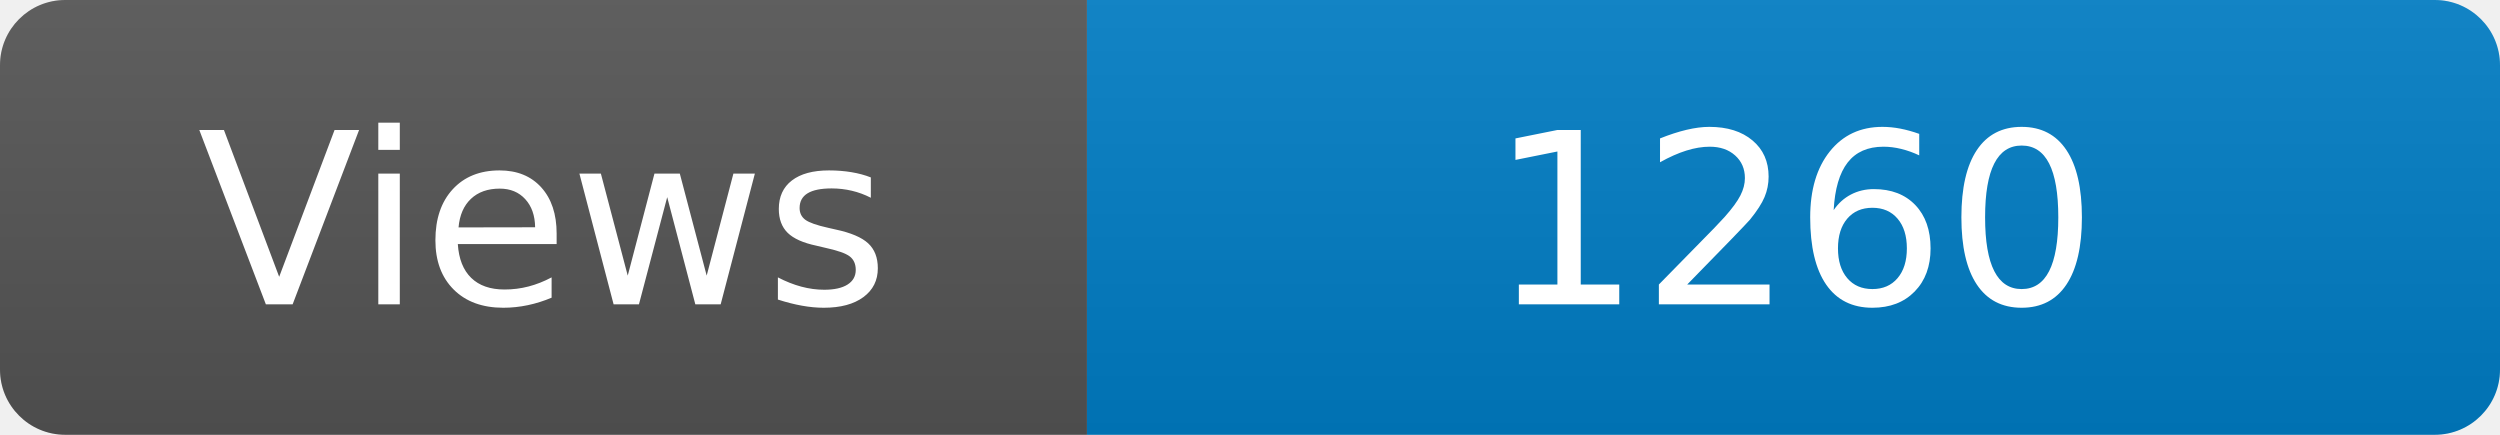
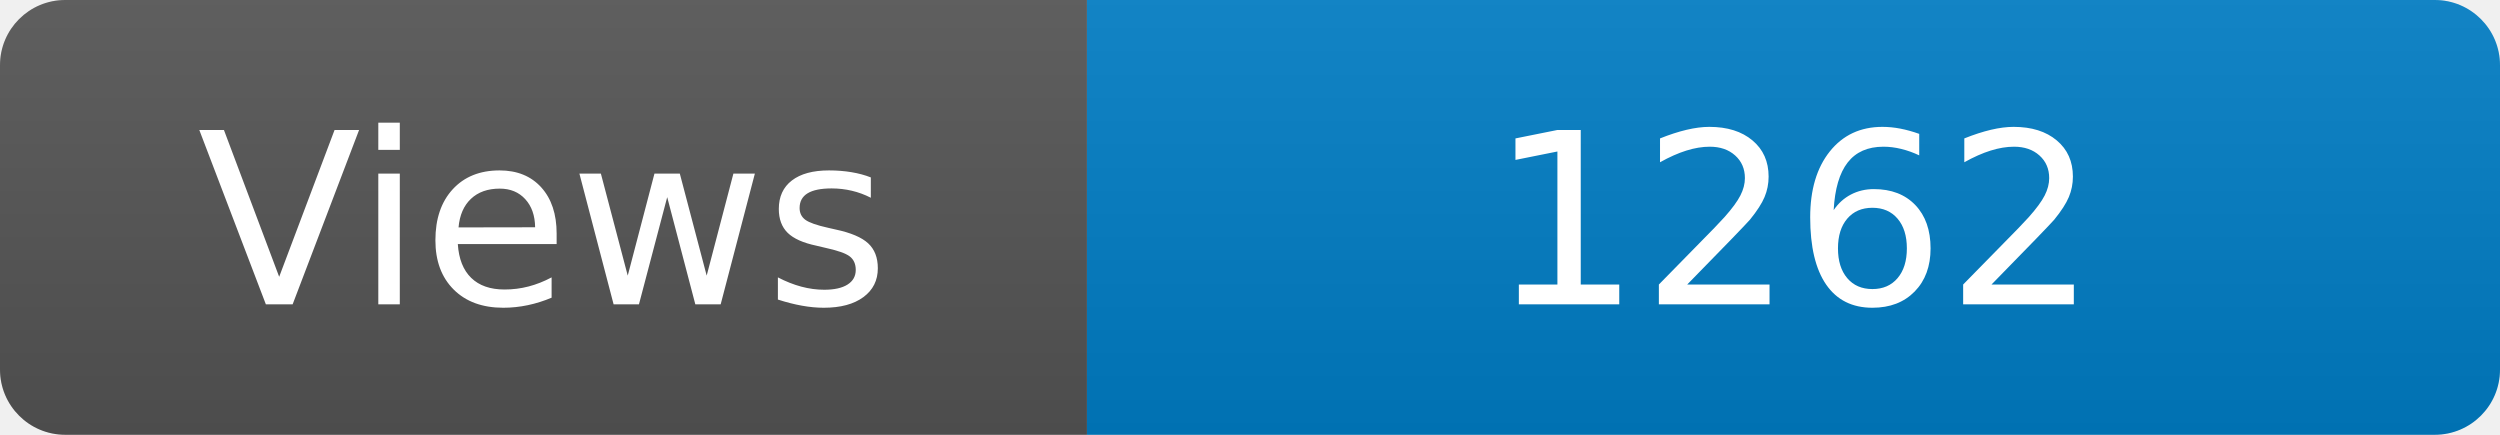
<svg xmlns="http://www.w3.org/2000/svg" width="115" height="20" role="img" aria-label="Maintained?: yes">
  <linearGradient id="s" x2="0" y2="100%">
    <stop offset="0" stop-color="#bbb" stop-opacity=".1" />
    <stop offset="1" stop-opacity=".1" />
  </linearGradient>
  <clipPath id="r">
    <rect width="115" height="20" rx="3" fill="#fff" />
  </clipPath>
  <g clip-path="url(#r)">
    <rect width="50" height="20" fill="#555" />
    <rect x="50" width="160" height="20" fill="#007ec6" />
    <rect width="115" height="20" fill="url(#s)" />
  </g>
  <g fill="#fff" text-anchor="middle" font-family="Verdana,Geneva,DejaVu Sans,sans-serif" font-size="110">
    <text x="250" y="140" transform="scale(.1)" fill="#fff">Views</text>
-     <text x="825" y="140" transform="scale(.1)" fill="#fff">1260</text>
+     <text x="825" y="140" transform="scale(.1)" fill="#fff">1262</text>
  </g>
</svg>
